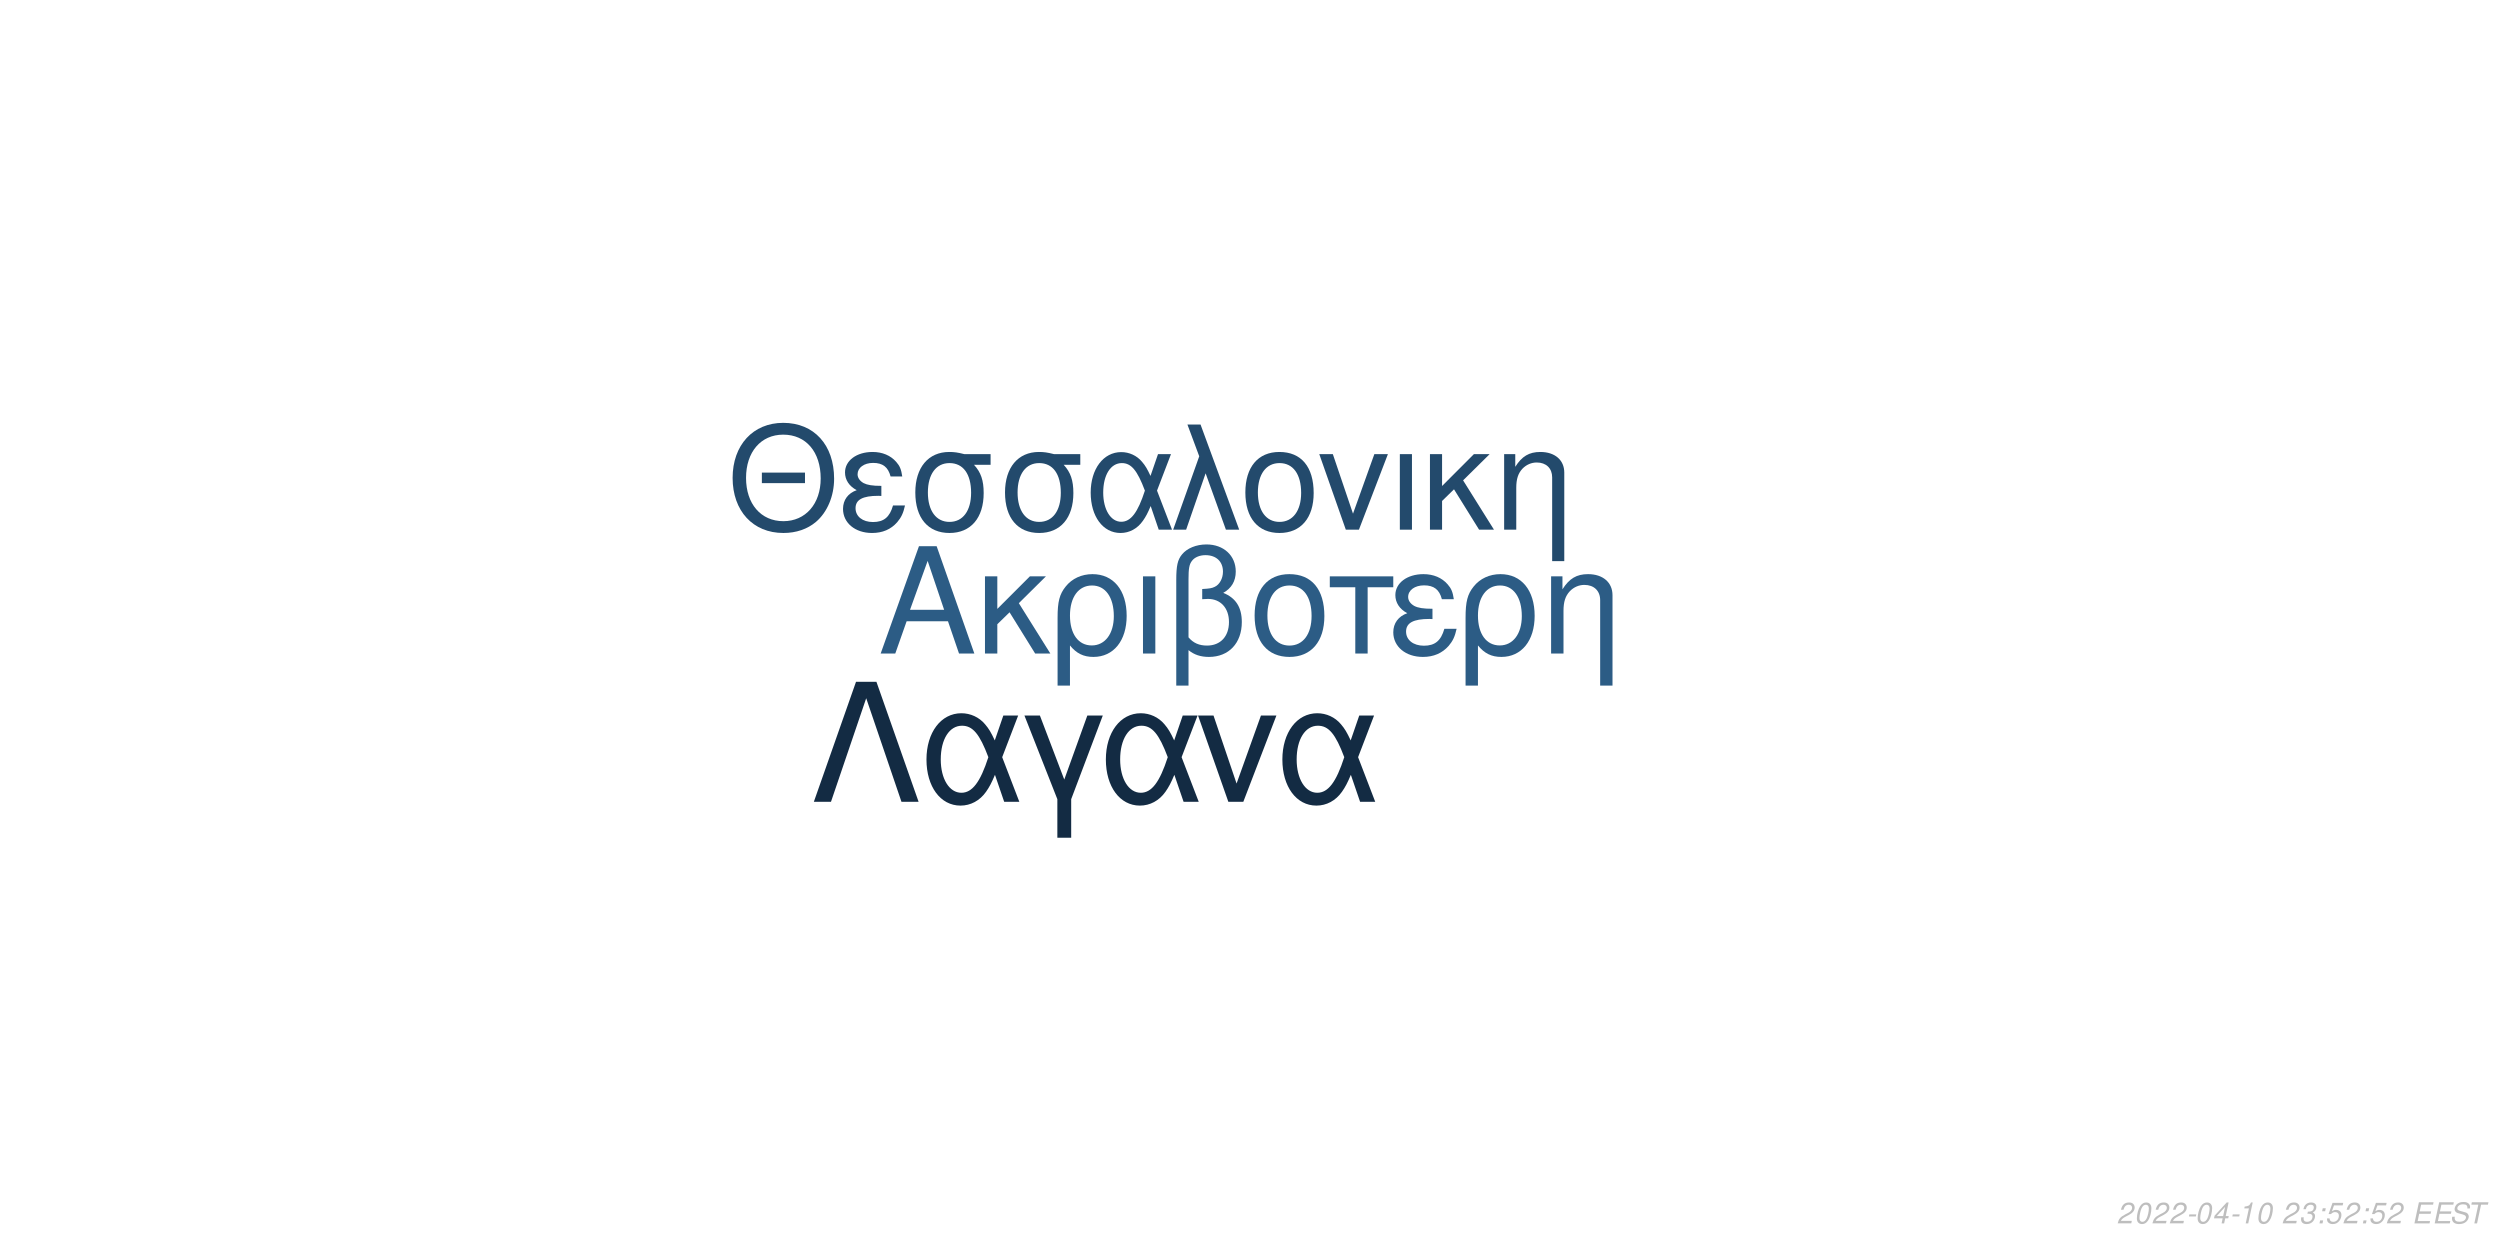
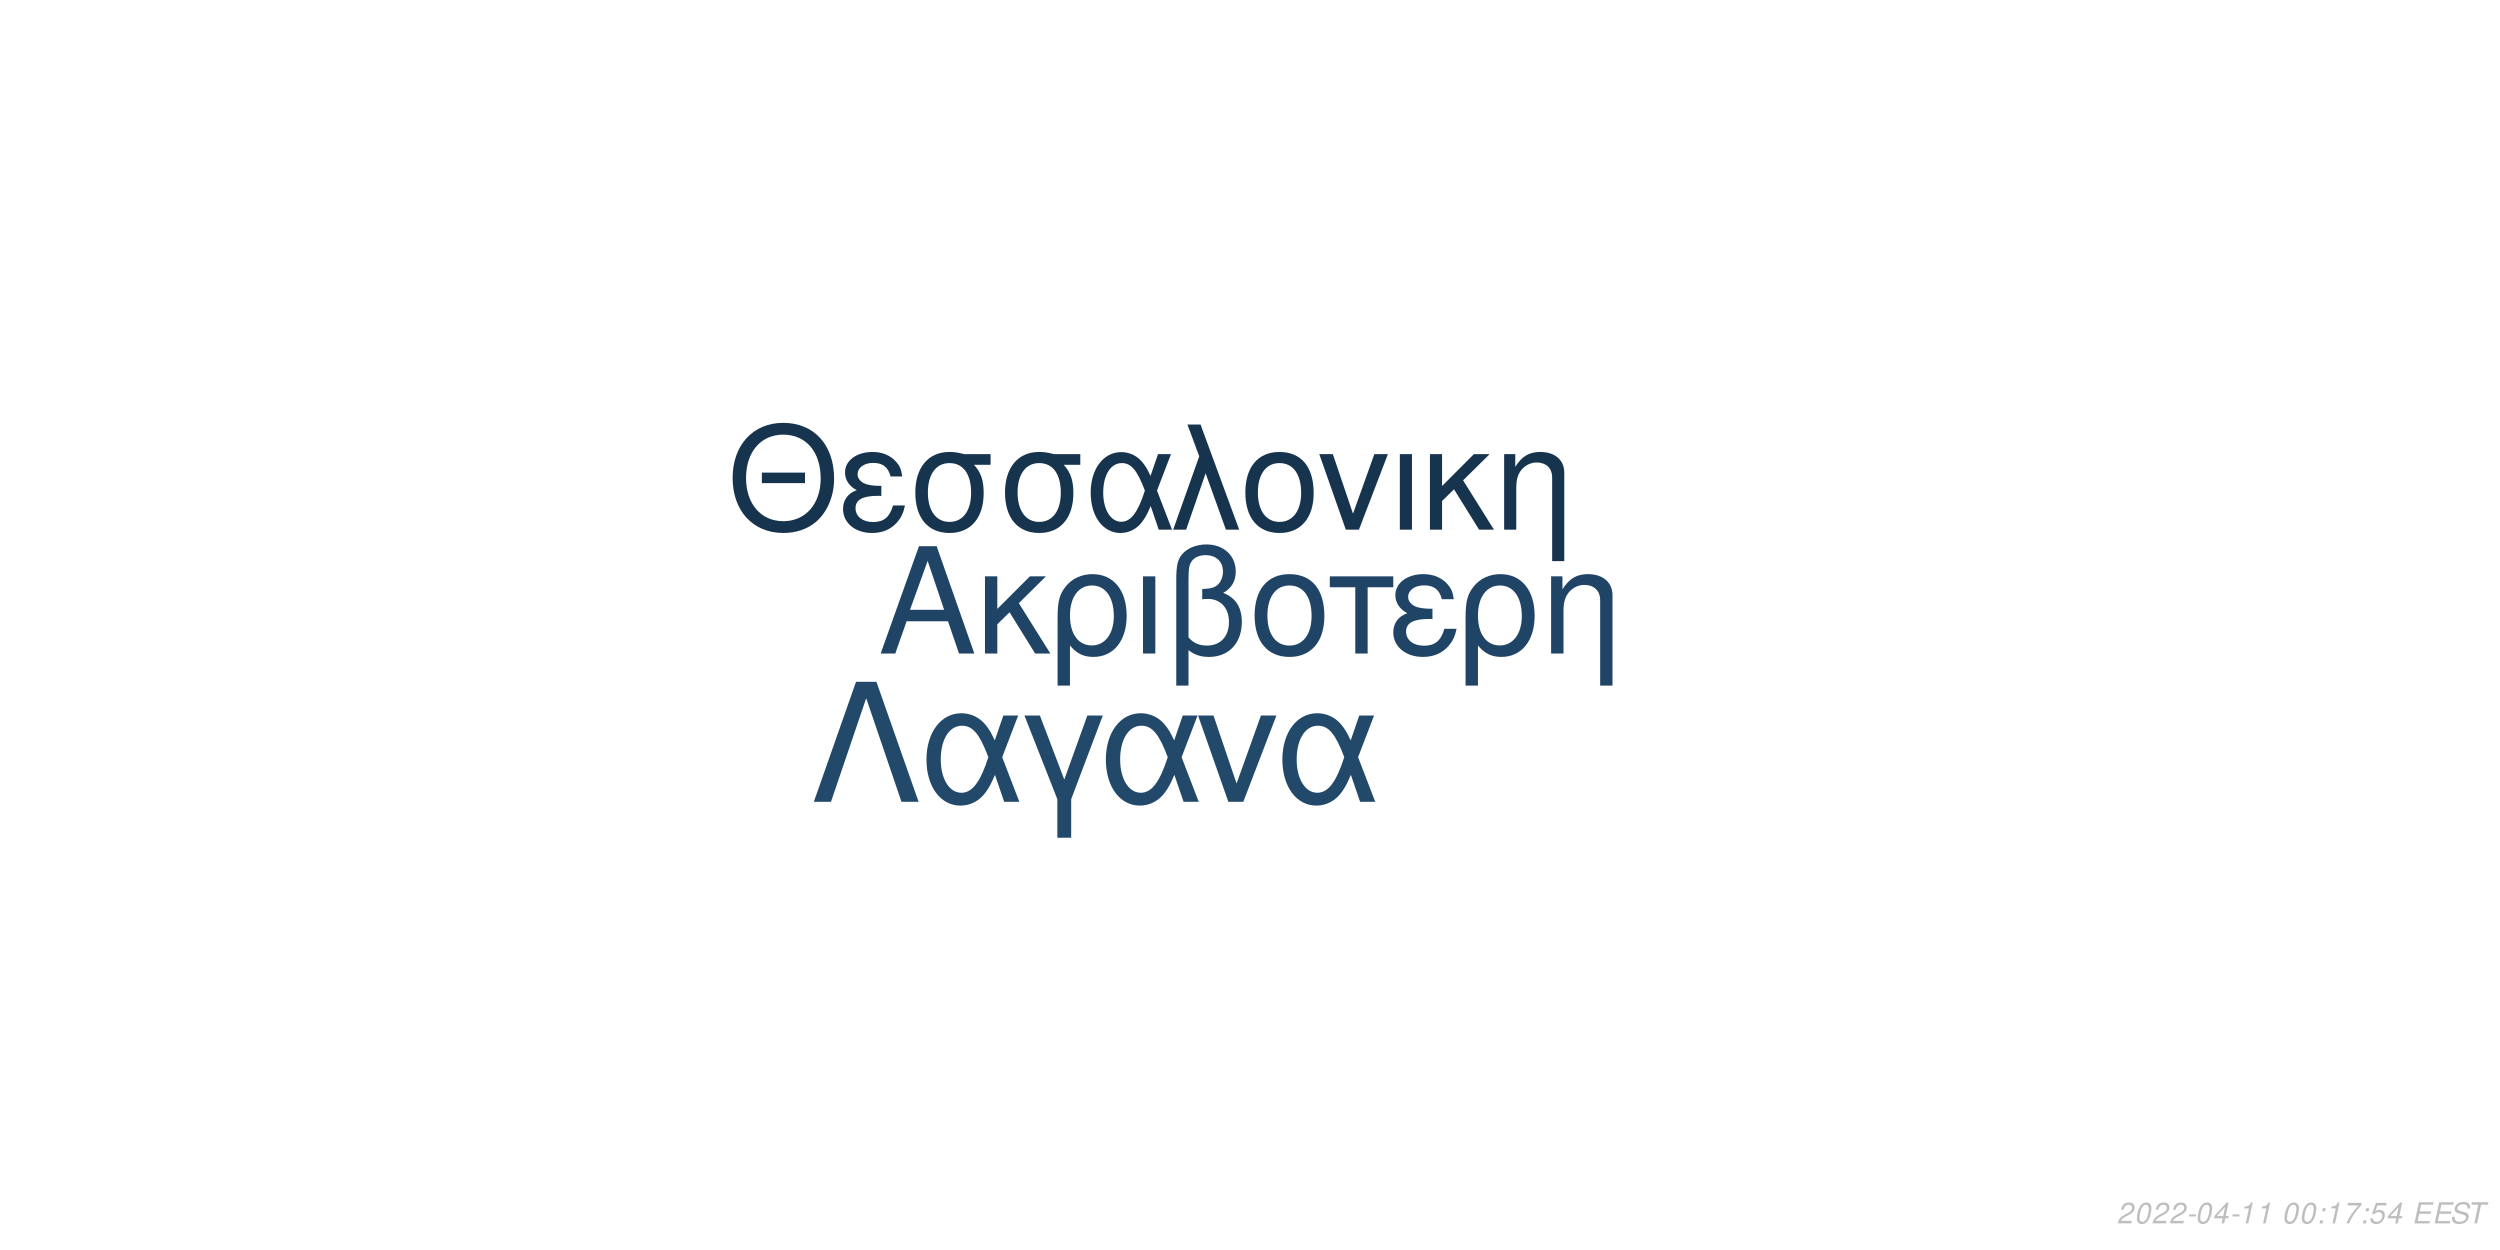
<svg xmlns="http://www.w3.org/2000/svg" xmlns:xlink="http://www.w3.org/1999/xlink" width="864pt" height="432pt" viewBox="0 0 864 432" version="1.1">
  <defs>
    <g>
      <symbol overflow="visible" id="glyph0-0">
        <path style="stroke:none;" d="" />
      </symbol>
      <symbol overflow="visible" id="glyph0-1">
        <path style="stroke:none;" d="M 24.125 -11.141 L 27.938 0 L 33.234 0 L 20.203 -37.094 L 14.094 -37.094 L 0.859 0 L 5.906 0 L 9.828 -11.141 Z M 22.797 -15.109 L 11 -15.109 L 17.094 -32.016 Z M 22.797 -15.109 " />
      </symbol>
      <symbol overflow="visible" id="glyph0-2">
        <path style="stroke:none;" d="M 7.172 -15.422 L 7.172 -26.672 L 2.906 -26.672 L 2.906 0 L 7.172 0 L 7.172 -10.125 L 11.406 -14.25 L 20.25 0 L 25.5 0 L 14.609 -17.406 L 23.969 -26.672 L 18.422 -26.672 Z M 7.172 -15.422 " />
      </symbol>
      <symbol overflow="visible" id="glyph0-3">
        <path style="stroke:none;" d="M 3 11.094 L 7.281 11.094 L 7.281 -2.797 C 9.516 -0.047 11.953 1.172 15.375 1.172 C 22.344 1.172 26.875 -4.422 26.875 -13.031 C 26.875 -21.891 22.297 -27.438 15.062 -27.438 C 11.297 -27.438 7.984 -25.906 5.797 -23.156 C 3.672 -20.516 3 -17.969 3 -12.359 Z M 14.906 -23.516 C 19.547 -23.516 22.438 -19.438 22.438 -12.922 C 22.438 -6.812 19.391 -2.797 14.812 -2.797 C 10.172 -2.797 7.281 -6.766 7.281 -13.125 C 7.281 -19.484 10.234 -23.516 14.906 -23.516 Z M 14.906 -23.516 " />
      </symbol>
      <symbol overflow="visible" id="glyph0-4">
        <path style="stroke:none;" d="M 3.516 0 L 7.781 0 L 7.781 -26.672 L 3.516 -26.672 Z M 3.516 0 " />
      </symbol>
      <symbol overflow="visible" id="glyph0-5">
        <path style="stroke:none;" d="M 4.016 11.094 L 8.25 11.094 L 8.25 -1.172 C 10.172 0.406 12.422 1.172 15.312 1.172 C 22.188 1.172 26.672 -3.609 26.672 -10.891 C 26.672 -15.984 24.578 -19.234 20.25 -20.969 C 23.109 -22.547 24.578 -25.031 24.578 -28.344 C 24.578 -33.844 20.406 -37.703 14.453 -37.703 C 10.938 -37.703 7.734 -36.391 6 -34.25 C 4.484 -32.422 4.016 -30.328 4.016 -25.391 Z M 8.25 -25.656 C 8.25 -29.359 8.5 -30.844 9.469 -32.062 C 10.375 -33.281 12.156 -34 14.094 -34 C 17.812 -34 20.156 -31.812 20.156 -28.297 C 20.156 -25.953 18.984 -23.812 17.297 -23.047 C 16.281 -22.547 15.469 -22.438 12.984 -22.297 L 12.984 -18.781 C 13.734 -18.828 14.344 -18.875 14.969 -18.875 C 19.344 -18.875 22.234 -15.719 22.234 -10.891 C 22.234 -5.906 19.281 -2.75 14.656 -2.75 C 11.953 -2.75 9.922 -3.609 8.25 -5.594 Z M 8.25 -25.656 " />
      </symbol>
      <symbol overflow="visible" id="glyph0-6">
        <path style="stroke:none;" d="M 14.094 -27.438 C 6.562 -27.438 2.094 -22.094 2.094 -13.125 C 2.094 -4.125 6.562 1.172 14.141 1.172 C 21.672 1.172 26.203 -4.172 26.203 -12.922 C 26.203 -22.188 21.828 -27.438 14.094 -27.438 Z M 14.141 -23.516 C 18.938 -23.516 21.781 -19.594 21.781 -12.984 C 21.781 -6.672 18.828 -2.75 14.141 -2.75 C 9.422 -2.75 6.516 -6.672 6.516 -13.125 C 6.516 -19.594 9.422 -23.516 14.141 -23.516 Z M 14.141 -23.516 " />
      </symbol>
      <symbol overflow="visible" id="glyph0-7">
        <path style="stroke:none;" d="M 7.891 0 L 12.156 0 L 12.156 -22.906 L 21.016 -22.906 L 21.016 -26.672 L -0.922 -26.672 L -0.922 -22.906 L 7.891 -22.906 Z M 7.891 0 " />
      </symbol>
      <symbol overflow="visible" id="glyph0-8">
        <path style="stroke:none;" d="M 14.562 -15.469 C 11.344 -15.469 9.562 -15.781 8.297 -16.438 C 6.922 -17.203 6.156 -18.328 6.156 -19.547 C 6.156 -21.891 8.453 -23.562 11.656 -23.562 C 15.062 -23.562 16.953 -22.094 17.812 -18.781 L 21.938 -18.781 C 21.578 -21.266 21.062 -22.5 19.797 -23.922 C 17.812 -26.203 14.906 -27.438 11.453 -27.438 C 5.797 -27.438 1.734 -24.375 1.734 -20.203 C 1.734 -17.609 3.156 -15.375 5.859 -13.938 C 2.797 -12.875 1.016 -10.484 1.016 -7.328 C 1.016 -2.391 5.297 1.172 11.25 1.172 C 14.969 1.172 17.906 -0.109 20.156 -2.641 C 21.578 -4.328 22.297 -5.797 22.906 -8.547 L 18.672 -8.547 C 17.5 -4.422 15.422 -2.703 11.609 -2.703 C 7.938 -2.703 5.438 -4.688 5.438 -7.578 C 5.438 -10.578 7.938 -11.953 13.484 -11.953 C 13.641 -11.953 14.094 -11.953 14.562 -11.906 Z M 14.562 -15.469 " />
      </symbol>
      <symbol overflow="visible" id="glyph0-9">
        <path style="stroke:none;" d="M 3.562 -26.672 L 3.562 0 L 7.844 0 L 7.844 -14.703 C 7.844 -17.906 8.5 -19.891 10.031 -21.531 C 11.406 -22.953 13.188 -23.719 15.062 -23.719 C 18.375 -23.719 20.516 -21.672 20.516 -18.469 L 20.516 11.094 L 24.781 11.094 L 24.781 -20.156 C 24.781 -24.578 21.469 -27.438 16.328 -27.438 C 12.359 -27.438 9.828 -25.906 7.484 -22.188 L 7.484 -26.672 Z M 3.562 -26.672 " />
      </symbol>
      <symbol overflow="visible" id="glyph1-0">
        <path style="stroke:none;" d="" />
      </symbol>
      <symbol overflow="visible" id="glyph1-1">
        <path style="stroke:none;" d="M 26.859 -19.734 L 11.953 -19.734 L 11.953 -16.094 L 26.859 -16.094 Z M 19.328 -36.922 C 8.922 -36.922 1.844 -29.25 1.844 -17.891 C 1.844 -6.484 8.875 1.141 19.391 1.141 C 23.812 1.141 27.703 -0.203 30.641 -2.688 C 34.578 -6.031 36.922 -11.656 36.922 -17.594 C 36.922 -29.297 30 -36.922 19.328 -36.922 Z M 19.328 -32.844 C 27.203 -32.844 32.281 -26.906 32.281 -17.688 C 32.281 -8.922 27.062 -2.938 19.391 -2.938 C 11.609 -2.938 6.484 -8.922 6.484 -17.891 C 6.484 -26.859 11.609 -32.844 19.328 -32.844 Z M 19.328 -32.844 " />
      </symbol>
      <symbol overflow="visible" id="glyph1-2">
        <path style="stroke:none;" d="M 14.25 -15.141 C 11.109 -15.141 9.375 -15.453 8.125 -16.094 C 6.781 -16.844 6.031 -17.938 6.031 -19.141 C 6.031 -21.422 8.266 -23.078 11.406 -23.078 C 14.75 -23.078 16.594 -21.625 17.438 -18.391 L 21.469 -18.391 C 21.125 -20.828 20.625 -22.031 19.391 -23.422 C 17.438 -25.656 14.594 -26.859 11.219 -26.859 C 5.688 -26.859 1.688 -23.875 1.688 -19.781 C 1.688 -17.234 3.094 -15.047 5.734 -13.656 C 2.734 -12.609 1 -10.266 1 -7.172 C 1 -2.344 5.188 1.141 11.016 1.141 C 14.656 1.141 17.547 -0.094 19.734 -2.594 C 21.125 -4.234 21.828 -5.688 22.422 -8.375 L 18.281 -8.375 C 17.141 -4.328 15.094 -2.641 11.359 -2.641 C 7.766 -2.641 5.328 -4.578 5.328 -7.422 C 5.328 -10.359 7.766 -11.703 13.203 -11.703 C 13.359 -11.703 13.797 -11.703 14.25 -11.656 Z M 14.25 -15.141 " />
      </symbol>
      <symbol overflow="visible" id="glyph1-3">
        <path style="stroke:none;" d="M 29 -26.109 L 19.938 -26.109 C 17.594 -26.703 16.438 -26.859 14.703 -26.859 C 7.469 -26.859 2.984 -21.469 2.984 -12.859 C 2.984 -4.031 7.375 1.141 14.797 1.141 C 22.172 1.141 26.609 -4.078 26.609 -12.656 C 26.609 -17.047 25.656 -19.828 23.266 -22.422 L 29 -22.422 Z M 14.797 -23.016 C 19.531 -23.016 22.266 -19.234 22.266 -12.75 C 22.266 -6.531 19.438 -2.688 14.797 -2.688 C 10.172 -2.688 7.328 -6.531 7.328 -12.859 C 7.328 -19.188 10.172 -23.016 14.797 -23.016 Z M 14.797 -23.016 " />
      </symbol>
      <symbol overflow="visible" id="glyph1-4">
        <path style="stroke:none;" d="M 29.344 -26.109 L 24.859 -26.109 L 22.266 -18.578 C 21.125 -21.031 20.484 -22.125 19.328 -23.469 C 17.547 -25.609 14.906 -26.812 12.156 -26.812 C 5.984 -26.812 1.594 -20.984 1.594 -12.812 C 1.594 -4.578 5.828 1.141 11.906 1.141 C 14.953 1.141 17.734 -0.344 19.625 -3.047 C 20.672 -4.531 21.281 -5.688 22.328 -8.172 L 25.109 0 L 29.703 0 L 24.516 -13.5 Z M 20.328 -13.5 C 17.891 -5.922 15.453 -2.734 12.156 -2.734 C 8.516 -2.734 5.922 -6.922 5.922 -12.812 C 5.922 -18.938 8.516 -23.016 12.359 -23.016 C 15.594 -23.016 17.688 -20.531 20.328 -13.5 Z M 20.328 -13.5 " />
      </symbol>
      <symbol overflow="visible" id="glyph1-5">
        <path style="stroke:none;" d="M 1.094 0 L 5.578 0 L 12.312 -19.484 L 19.328 0 L 23.922 0 L 10.562 -36.328 L 6.031 -36.328 L 10.109 -25.359 Z M 1.094 0 " />
      </symbol>
      <symbol overflow="visible" id="glyph1-6">
        <path style="stroke:none;" d="M 13.797 -26.859 C 6.422 -26.859 2.047 -21.625 2.047 -12.859 C 2.047 -4.031 6.422 1.141 13.859 1.141 C 21.234 1.141 25.656 -4.078 25.656 -12.656 C 25.656 -21.719 21.375 -26.859 13.797 -26.859 Z M 13.859 -23.016 C 18.531 -23.016 21.328 -19.188 21.328 -12.703 C 21.328 -6.531 18.438 -2.688 13.859 -2.688 C 9.219 -2.688 6.375 -6.531 6.375 -12.859 C 6.375 -19.188 9.219 -23.016 13.859 -23.016 Z M 13.859 -23.016 " />
      </symbol>
      <symbol overflow="visible" id="glyph1-7">
        <path style="stroke:none;" d="M 14.297 0 L 24.312 -26.109 L 19.625 -26.109 L 12.25 -5.531 L 5.281 -26.109 L 0.594 -26.109 L 9.766 0 Z M 14.297 0 " />
      </symbol>
      <symbol overflow="visible" id="glyph1-8">
        <path style="stroke:none;" d="M 3.438 0 L 7.625 0 L 7.625 -26.109 L 3.438 -26.109 Z M 3.438 0 " />
      </symbol>
      <symbol overflow="visible" id="glyph1-9">
        <path style="stroke:none;" d="M 7.031 -15.094 L 7.031 -26.109 L 2.844 -26.109 L 2.844 0 L 7.031 0 L 7.031 -9.922 L 11.156 -13.953 L 19.828 0 L 24.969 0 L 14.297 -17.047 L 23.469 -26.109 L 18.031 -26.109 Z M 7.031 -15.094 " />
      </symbol>
      <symbol overflow="visible" id="glyph1-10">
        <path style="stroke:none;" d="M 3.484 -26.109 L 3.484 0 L 7.672 0 L 7.672 -14.406 C 7.672 -17.547 8.328 -19.484 9.812 -21.078 C 11.156 -22.469 12.906 -23.219 14.75 -23.219 C 17.984 -23.219 20.078 -21.234 20.078 -18.094 L 20.078 10.859 L 24.266 10.859 L 24.266 -19.734 C 24.266 -24.062 21.031 -26.859 16 -26.859 C 12.109 -26.859 9.609 -25.359 7.328 -21.719 L 7.328 -26.109 Z M 3.484 -26.109 " />
      </symbol>
      <symbol overflow="visible" id="glyph2-0">
        <path style="stroke:none;" d="" />
      </symbol>
      <symbol overflow="visible" id="glyph2-1">
        <path style="stroke:none;" d="M 22.531 -41.484 L 15.484 -41.484 L 0.906 0 L 6.828 0 L 19 -35.797 L 31.188 0 L 37.109 0 Z M 22.531 -41.484 " />
      </symbol>
      <symbol overflow="visible" id="glyph2-2">
        <path style="stroke:none;" d="M 33.516 -29.812 L 28.391 -29.812 L 25.438 -21.219 C 24.125 -24.016 23.391 -25.266 22.078 -26.797 C 20.031 -29.25 17.016 -30.609 13.891 -30.609 C 6.828 -30.609 1.828 -23.953 1.828 -14.625 C 1.828 -5.234 6.656 1.312 13.594 1.312 C 17.078 1.312 20.266 -0.391 22.422 -3.469 C 23.609 -5.172 24.297 -6.484 25.5 -9.328 L 28.688 0 L 33.922 0 L 28 -15.422 Z M 23.219 -15.422 C 20.422 -6.766 17.641 -3.125 13.891 -3.125 C 9.734 -3.125 6.766 -7.906 6.766 -14.625 C 6.766 -21.625 9.734 -26.297 14.109 -26.297 C 17.812 -26.297 20.203 -23.453 23.219 -15.422 Z M 23.219 -15.422 " />
      </symbol>
      <symbol overflow="visible" id="glyph2-3">
        <path style="stroke:none;" d="M 12.062 12.406 L 16.844 12.406 L 16.844 -0.906 L 27.766 -29.812 L 22.422 -29.812 L 14.453 -7.688 L 6.031 -29.812 L 0.688 -29.812 L 12.062 -0.906 Z M 12.062 12.406 " />
      </symbol>
      <symbol overflow="visible" id="glyph2-4">
        <path style="stroke:none;" d="M 16.328 0 L 27.766 -29.812 L 22.422 -29.812 L 14 -6.312 L 6.031 -29.812 L 0.688 -29.812 L 11.156 0 Z M 16.328 0 " />
      </symbol>
      <symbol overflow="visible" id="glyph3-0">
        <path style="stroke:none;" d="" />
      </symbol>
      <symbol overflow="visible" id="glyph3-1">
        <path style="stroke:none;" d="M 5.234 -0.875 L 1.469 -0.875 C 1.641 -1.375 2.203 -1.891 3.109 -2.344 L 4.234 -2.938 C 5.562 -3.625 6.219 -4.469 6.219 -5.484 C 6.219 -5.938 6.062 -6.359 5.797 -6.656 C 5.469 -7.047 4.984 -7.234 4.312 -7.234 C 2.766 -7.234 1.891 -6.453 1.484 -4.734 L 2.375 -4.734 C 2.484 -5.188 2.609 -5.484 2.797 -5.75 C 3.094 -6.203 3.609 -6.453 4.188 -6.453 C 4.891 -6.453 5.344 -6.031 5.344 -5.375 C 5.344 -4.703 4.859 -4.094 4.016 -3.656 L 2.984 -3.125 C 1.234 -2.188 0.797 -1.656 0.344 -0.016 L 5.047 -0.016 Z M 5.234 -0.875 " />
      </symbol>
      <symbol overflow="visible" id="glyph3-2">
        <path style="stroke:none;" d="M 4.203 -7.234 C 3.375 -7.234 2.688 -6.812 2.125 -5.984 C 1.484 -5.047 0.984 -3.188 0.984 -1.734 C 0.984 -1.109 1.172 -0.562 1.484 -0.266 C 1.797 0.047 2.281 0.234 2.766 0.234 C 3.625 0.234 4.281 -0.156 4.859 -1.016 C 5.516 -1.953 6 -3.797 6 -5.266 C 6 -6.5 5.328 -7.234 4.203 -7.234 Z M 4.094 -6.453 C 4.734 -6.453 5.125 -5.984 5.125 -5.156 C 5.125 -4.203 4.781 -2.625 4.406 -1.812 C 3.984 -0.938 3.516 -0.547 2.875 -0.547 C 2.25 -0.547 1.875 -1.031 1.875 -1.828 C 1.875 -2.797 2.203 -4.344 2.594 -5.203 C 2.984 -6.047 3.453 -6.453 4.094 -6.453 Z M 4.094 -6.453 " />
      </symbol>
      <symbol overflow="visible" id="glyph3-3">
        <path style="stroke:none;" d="M 3.516 -3.125 L 1.125 -3.125 L 0.969 -2.406 L 3.359 -2.406 Z M 3.516 -3.125 " />
      </symbol>
      <symbol overflow="visible" id="glyph3-4">
        <path style="stroke:none;" d="M 3.625 -1.75 L 3.266 0 L 4.141 0 L 4.516 -1.75 L 5.562 -1.75 L 5.734 -2.531 L 4.688 -2.531 L 5.688 -7.234 L 5.016 -7.234 L 0.844 -2.672 L 0.641 -1.75 Z M 3.797 -2.531 L 1.594 -2.531 L 4.469 -5.703 Z M 3.797 -2.531 " />
      </symbol>
      <symbol overflow="visible" id="glyph3-5">
        <path style="stroke:none;" d="M 3.703 -5.188 L 2.594 0 L 3.469 0 L 5.016 -7.234 L 4.438 -7.234 C 3.906 -6.156 3.688 -6.016 2.234 -5.812 L 2.109 -5.188 Z M 3.703 -5.188 " />
      </symbol>
      <symbol overflow="visible" id="glyph3-6">
        <path style="stroke:none;" d="" />
      </symbol>
      <symbol overflow="visible" id="glyph3-7">
-         <path style="stroke:none;" d="M 2.922 -3.312 C 3.125 -3.344 3.234 -3.344 3.375 -3.344 C 4.203 -3.344 4.688 -3 4.688 -2.406 C 4.688 -1.312 3.906 -0.547 2.781 -0.547 C 2.047 -0.547 1.594 -0.938 1.594 -1.562 C 1.594 -1.719 1.609 -1.844 1.656 -2.094 L 0.766 -2.094 C 0.734 -1.797 0.719 -1.641 0.719 -1.469 C 0.719 -0.375 1.406 0.234 2.641 0.234 C 3.547 0.234 4.297 -0.078 4.812 -0.656 C 5.266 -1.156 5.562 -1.875 5.562 -2.547 C 5.562 -3.125 5.344 -3.453 4.797 -3.734 C 5.641 -4.234 6.016 -4.844 6.016 -5.734 C 6.016 -6.656 5.312 -7.234 4.203 -7.234 C 3.375 -7.234 2.672 -6.938 2.188 -6.375 C 1.891 -6.031 1.703 -5.641 1.516 -4.906 L 2.391 -4.906 C 2.5 -5.359 2.594 -5.594 2.734 -5.812 C 3.047 -6.234 3.516 -6.453 4.078 -6.453 C 4.734 -6.453 5.141 -6.125 5.141 -5.578 C 5.141 -5.188 5.016 -4.797 4.797 -4.547 C 4.516 -4.234 4 -4.062 3.266 -4.062 L 3.078 -4.062 Z M 2.922 -3.312 " />
+         <path style="stroke:none;" d="M 2.359 -1.031 L 1.312 -1.031 L 1.094 0 L 2.141 0 Z M 3.266 -5.234 L 2.219 -5.234 L 2 -4.203 L 3.047 -4.203 Z M 3.266 -5.234 " />
      </symbol>
      <symbol overflow="visible" id="glyph3-8">
-         <path style="stroke:none;" d="M 2.359 -1.031 L 1.312 -1.031 L 1.094 0 L 2.141 0 Z M 3.266 -5.234 L 2.219 -5.234 L 2 -4.203 L 3.047 -4.203 Z M 3.266 -5.234 " />
+         <path style="stroke:none;" d="M 6.703 -7.094 L 1.953 -7.094 L 1.766 -6.219 L 5.594 -6.219 C 3.344 -3.688 2.266 -2.109 1.375 0 L 2.344 0 C 3.031 -1.906 4.828 -4.594 6.547 -6.281 Z M 6.703 -7.094 " />
      </symbol>
      <symbol overflow="visible" id="glyph3-9">
        <path style="stroke:none;" d="M 6.297 -7.094 L 2.594 -7.094 L 1.234 -3.234 L 2.047 -3.234 C 2.656 -3.766 2.938 -3.906 3.531 -3.906 C 4.328 -3.906 4.797 -3.453 4.797 -2.688 C 4.797 -1.438 3.969 -0.547 2.828 -0.547 C 2.031 -0.547 1.609 -0.938 1.578 -1.734 L 0.703 -1.734 L 0.703 -1.516 C 0.703 -0.938 0.844 -0.547 1.188 -0.266 C 1.562 0.062 2.078 0.234 2.703 0.234 C 3.656 0.234 4.391 -0.156 4.984 -0.922 C 5.422 -1.5 5.672 -2.234 5.672 -2.953 C 5.672 -4 4.938 -4.672 3.812 -4.672 C 3.328 -4.672 2.906 -4.547 2.406 -4.234 L 3.109 -6.219 L 6.109 -6.219 Z M 6.297 -7.094 " />
      </symbol>
      <symbol overflow="visible" id="glyph3-10">
        <path style="stroke:none;" d="M 2.547 -3.312 L 6.5 -3.312 L 6.688 -4.141 L 2.719 -4.141 L 3.219 -6.469 L 7.344 -6.469 L 7.516 -7.297 L 2.453 -7.297 L 0.906 0 L 6.125 0 L 6.297 -0.812 L 2.016 -0.812 Z M 2.547 -3.312 " />
      </symbol>
      <symbol overflow="visible" id="glyph3-11">
        <path style="stroke:none;" d="M 7.062 -5.156 C 7.125 -5.438 7.141 -5.562 7.141 -5.703 C 7.141 -6.156 6.938 -6.594 6.594 -6.891 C 6.188 -7.25 5.656 -7.406 4.875 -7.406 C 3.844 -7.406 3.047 -7.125 2.5 -6.562 C 2.094 -6.141 1.781 -5.438 1.781 -4.922 C 1.781 -4.297 2.219 -3.766 2.891 -3.562 L 4.594 -3.094 C 5.406 -2.859 5.734 -2.578 5.734 -2.094 C 5.734 -1.781 5.547 -1.406 5.266 -1.141 C 4.844 -0.766 4.266 -0.578 3.453 -0.578 C 2.328 -0.578 1.812 -0.984 1.812 -1.906 C 1.812 -2.047 1.812 -2.125 1.844 -2.312 L 0.984 -2.312 C 0.906 -2.062 0.891 -1.906 0.891 -1.688 C 0.891 -0.484 1.797 0.234 3.297 0.234 C 4.359 0.234 5.234 -0.062 5.812 -0.609 C 6.344 -1.078 6.688 -1.797 6.688 -2.375 C 6.688 -2.641 6.609 -2.906 6.453 -3.156 C 6.234 -3.5 5.938 -3.703 5.469 -3.828 L 3.75 -4.312 C 2.984 -4.547 2.734 -4.734 2.734 -5.188 C 2.734 -5.547 2.875 -5.844 3.188 -6.109 C 3.547 -6.438 4.031 -6.594 4.703 -6.594 C 5.266 -6.594 5.688 -6.484 5.906 -6.297 C 6.094 -6.125 6.219 -5.797 6.219 -5.516 C 6.219 -5.422 6.203 -5.344 6.188 -5.156 Z M 7.062 -5.156 " />
      </symbol>
      <symbol overflow="visible" id="glyph3-12">
        <path style="stroke:none;" d="M 4.938 -6.469 L 7.312 -6.469 L 7.484 -7.297 L 1.75 -7.297 L 1.578 -6.469 L 3.984 -6.469 L 2.609 0 L 3.547 0 Z M 4.938 -6.469 " />
      </symbol>
    </g>
  </defs>
  <g id="surface1">
    <rect x="0" y="0" width="864" height="432" style="fill:rgb(100%,100%,100%);fill-opacity:1;stroke:none;" />
-     <g style="fill:rgb(17.255%,36.078%,52.157%);fill-opacity:1;">
+     <g style="fill:rgb(12.549%,26.667%,39.608%);fill-opacity:1;">
      <use xlink:href="#glyph0-1" x="303.5" y="225.861" />
      <use xlink:href="#glyph0-2" x="337.5" y="225.861" />
      <use xlink:href="#glyph0-3" x="362.5" y="225.861" />
      <use xlink:href="#glyph0-4" x="391.5" y="225.861" />
      <use xlink:href="#glyph0-5" x="402.5" y="225.861" />
      <use xlink:href="#glyph0-6" x="431.5" y="225.861" />
      <use xlink:href="#glyph0-7" x="460.5" y="225.861" />
      <use xlink:href="#glyph0-8" x="480.5" y="225.861" />
      <use xlink:href="#glyph0-3" x="503.5" y="225.861" />
      <use xlink:href="#glyph0-9" x="532.5" y="225.861" />
    </g>
-     <g style="fill:rgb(13.725%,29.02%,42.353%);fill-opacity:1;">
+     <g style="fill:rgb(9.02%,20.392%,30.98%);fill-opacity:1;">
      <use xlink:href="#glyph1-1" x="251.348" y="183.058" />
      <use xlink:href="#glyph1-2" x="290.348" y="183.058" />
      <use xlink:href="#glyph1-3" x="313.348" y="183.058" />
      <use xlink:href="#glyph1-3" x="344.348" y="183.058" />
      <use xlink:href="#glyph1-4" x="375.348" y="183.058" />
      <use xlink:href="#glyph1-5" x="404.348" y="183.058" />
      <use xlink:href="#glyph1-6" x="428.348" y="183.058" />
      <use xlink:href="#glyph1-7" x="455.348" y="183.058" />
      <use xlink:href="#glyph1-8" x="480.348" y="183.058" />
      <use xlink:href="#glyph1-9" x="491.348" y="183.058" />
      <use xlink:href="#glyph1-10" x="516.348" y="183.058" />
    </g>
-     <g style="fill:rgb(7.451%,16.863%,26.275%);fill-opacity:1;">
+     <g style="fill:rgb(13.333%,28.235%,41.569%);fill-opacity:1;">
      <use xlink:href="#glyph2-1" x="280.359" y="277.105" />
      <use xlink:href="#glyph2-2" x="318.359" y="277.105" />
      <use xlink:href="#glyph2-3" x="353.359" y="277.105" />
      <use xlink:href="#glyph2-2" x="380.359" y="277.105" />
      <use xlink:href="#glyph2-4" x="413.359" y="277.105" />
      <use xlink:href="#glyph2-2" x="441.359" y="277.105" />
    </g>
    <g style="fill:rgb(74.51%,74.51%,74.51%);fill-opacity:1;">
      <use xlink:href="#glyph3-1" x="731.52" y="422.81" />
      <use xlink:href="#glyph3-2" x="737.52" y="422.81" />
      <use xlink:href="#glyph3-1" x="743.52" y="422.81" />
      <use xlink:href="#glyph3-1" x="749.52" y="422.81" />
      <use xlink:href="#glyph3-3" x="755.52" y="422.81" />
      <use xlink:href="#glyph3-2" x="758.52" y="422.81" />
      <use xlink:href="#glyph3-4" x="764.52" y="422.81" />
      <use xlink:href="#glyph3-3" x="770.52" y="422.81" />
      <use xlink:href="#glyph3-5" x="773.52" y="422.81" />
-       <use xlink:href="#glyph3-2" x="779.52" y="422.81" />
+       <use xlink:href="#glyph3-5" x="779.52" y="422.81" />
      <use xlink:href="#glyph3-6" x="785.52" y="422.81" />
-       <use xlink:href="#glyph3-1" x="788.52" y="422.81" />
-       <use xlink:href="#glyph3-7" x="794.52" y="422.81" />
-       <use xlink:href="#glyph3-8" x="800.52" y="422.81" />
-       <use xlink:href="#glyph3-9" x="803.52" y="422.81" />
-       <use xlink:href="#glyph3-1" x="809.52" y="422.81" />
-       <use xlink:href="#glyph3-8" x="815.52" y="422.81" />
+       <use xlink:href="#glyph3-2" x="788.52" y="422.81" />
+       <use xlink:href="#glyph3-2" x="794.52" y="422.81" />
+       <use xlink:href="#glyph3-7" x="800.52" y="422.81" />
+       <use xlink:href="#glyph3-5" x="803.52" y="422.81" />
+       <use xlink:href="#glyph3-8" x="809.52" y="422.81" />
+       <use xlink:href="#glyph3-7" x="815.52" y="422.81" />
      <use xlink:href="#glyph3-9" x="818.52" y="422.81" />
-       <use xlink:href="#glyph3-1" x="824.52" y="422.81" />
+       <use xlink:href="#glyph3-4" x="824.52" y="422.81" />
      <use xlink:href="#glyph3-6" x="830.52" y="422.81" />
      <use xlink:href="#glyph3-10" x="833.52" y="422.81" />
      <use xlink:href="#glyph3-10" x="840.52" y="422.81" />
      <use xlink:href="#glyph3-11" x="846.52" y="422.81" />
      <use xlink:href="#glyph3-12" x="852.52" y="422.81" />
    </g>
  </g>
</svg>
